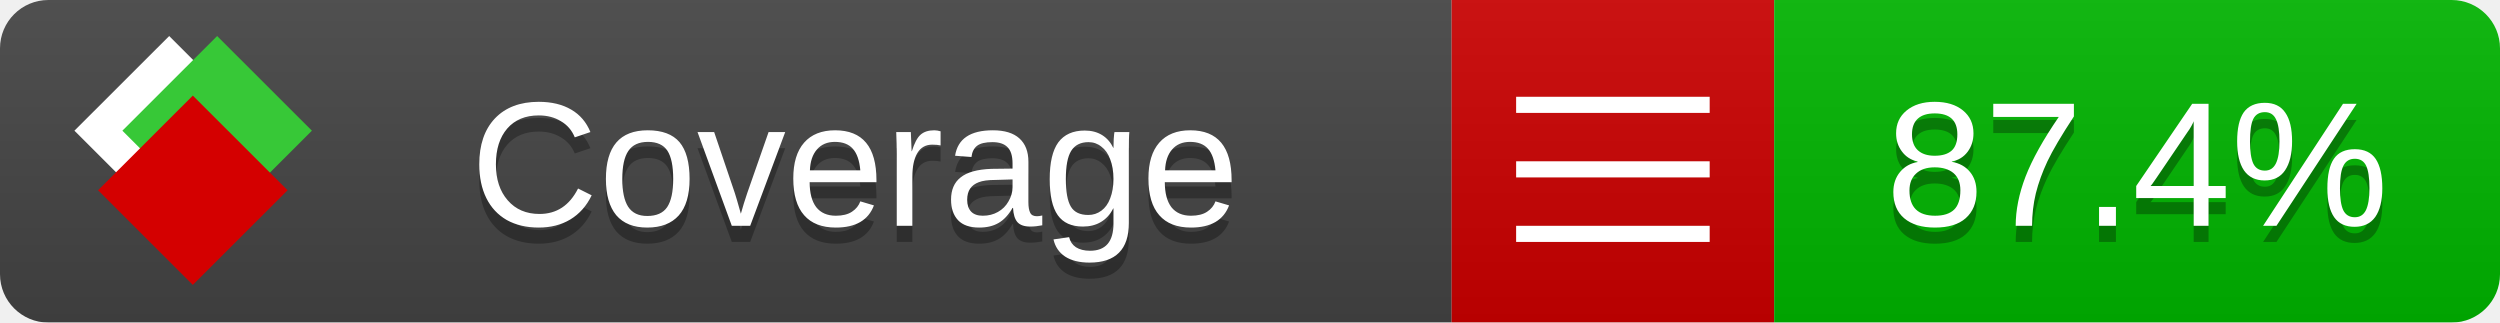
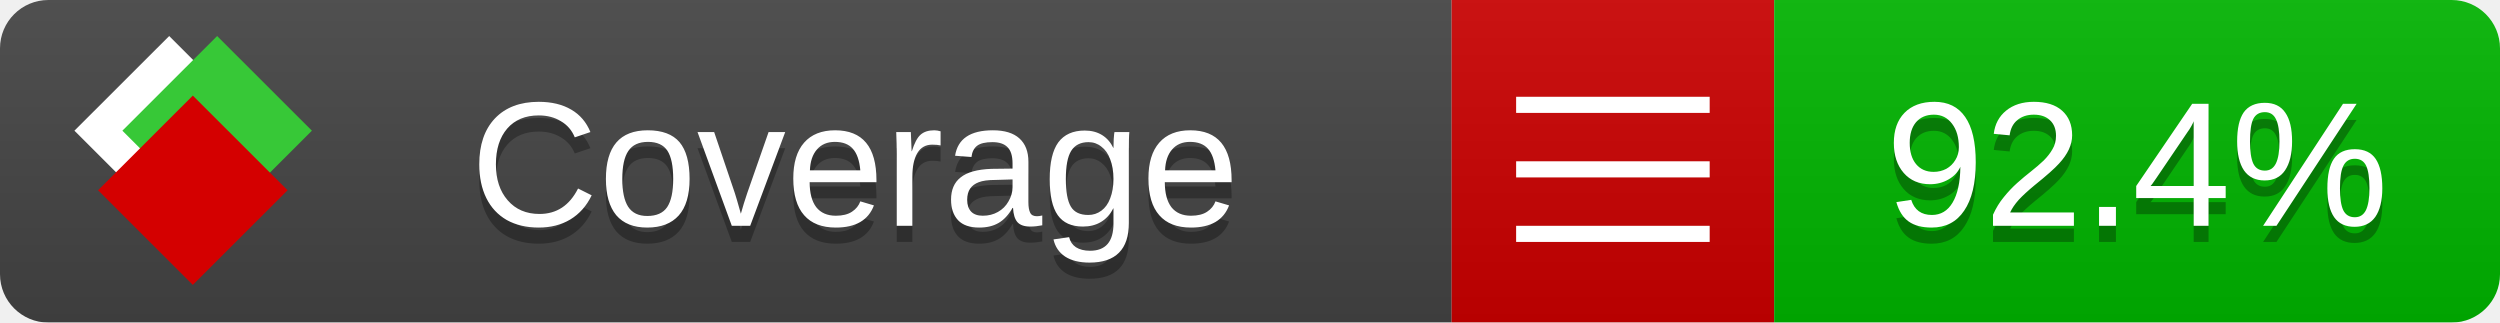
<svg xmlns="http://www.w3.org/2000/svg" xmlns:xlink="http://www.w3.org/1999/xlink" width="155" height="20">
  <style type="text/css">
          
            @keyframes fade1 {
                0% { visibility: visible; opacity: 1; }
               23% { visibility: visible; opacity: 1; }
               25% { visibility: hidden; opacity: 0; }
               48% { visibility: hidden; opacity: 0; }
               50% { visibility: hidden; opacity: 0; }
               73% { visibility: hidden; opacity: 0; }
               75% { visibility: hidden; opacity: 0; }
               98% { visibility: hidden; opacity: 0; }
              100% { visibility: visible; opacity: 1; }
            }
            @keyframes fade2 {
                0% { visibility: hidden; opacity: 0; }
               23% { visibility: hidden; opacity: 0; }
               25% { visibility: visible; opacity: 1; }
               48% { visibility: visible; opacity: 1; }
               50% { visibility: hidden; opacity: 0; }
               73% { visibility: hidden; opacity: 0; }
               75% { visibility: hidden; opacity: 0; }
               98% { visibility: hidden; opacity: 0; }
              100% { visibility: hidden; opacity: 0; }
            }
            @keyframes fade3 {
                0% { visibility: hidden; opacity: 0; }
               23% { visibility: hidden; opacity: 0; }
               25% { visibility: hidden; opacity: 0; }
               48% { visibility: hidden; opacity: 0; }
               50% { visibility: visible; opacity: 1; }
               73% { visibility: visible; opacity: 1; }
               75% { visibility: hidden; opacity: 0; }
               98% { visibility: hidden; opacity: 0; }
              100% { visibility: hidden; opacity: 0; }
            }
            @keyframes fade4 {
                0% { visibility: hidden; opacity: 0; }
               23% { visibility: hidden; opacity: 0; }
               25% { visibility: hidden; opacity: 0; }
               48% { visibility: hidden; opacity: 0; }
               50% { visibility: hidden; opacity: 0; }
               73% { visibility: hidden; opacity: 0; }
               75% { visibility: visible; opacity: 1; }
               98% { visibility: visible; opacity: 1; }
              100% { visibility: hidden; opacity: 0; }
            }
            .linecoverage {
                animation-duration: 15s;
                animation-name: fade1;
                animation-iteration-count: infinite;
            }
            .branchcoverage {
                animation-duration: 15s;
                animation-name: fade2;
                animation-iteration-count: infinite;
            }
            .methodcoverage {
                animation-duration: 15s;
                animation-name: fade3;
                animation-iteration-count: infinite;
            }
            .fullmethodcoverage {
                animation-duration: 15s;
                animation-name: fade4;
                animation-iteration-count: infinite;
            }
          
    </style>
  <defs>
    <linearGradient id="gradient" x2="0" y2="100%">
      <stop offset="0" stop-color="#bbb" stop-opacity=".1" />
      <stop offset="1" stop-opacity=".1" />
    </linearGradient>
    <linearGradient id="c">
      <stop offset="0" stop-color="#d40000" />
      <stop offset="1" stop-color="#ff2a2a" />
    </linearGradient>
    <linearGradient id="a">
      <stop offset="0" stop-color="#e0e0de" />
      <stop offset="1" stop-color="#fff" />
    </linearGradient>
    <linearGradient id="b">
      <stop offset="0" stop-color="#37c837" />
      <stop offset="1" stop-color="#217821" />
    </linearGradient>
    <linearGradient xlink:href="#a" id="e" x1="106.44" x2="69.96" y1="-11.96" y2="-46.84" gradientTransform="matrix(-.8426 -.00045 -.00045 -.8426 -94.27 -75.82)" gradientUnits="userSpaceOnUse" />
    <linearGradient xlink:href="#b" id="f" x1="56.19" x2="77.97" y1="-23.45" y2="10.62" gradientTransform="matrix(.8426 .00045 .00045 .8426 94.27 75.82)" gradientUnits="userSpaceOnUse" />
    <linearGradient xlink:href="#c" id="g" x1="79.98" x2="132.9" y1="10.79" y2="10.79" gradientTransform="matrix(.8426 .00045 .00045 .8426 94.27 75.82)" gradientUnits="userSpaceOnUse" />
    <mask id="mask">
      <rect width="155" height="20" rx="3" fill="#fff" />
    </mask>
    <g id="icon" transform="matrix(.04486 0 0 .04481 -.48 -.63)">
      <rect width="52.92" height="52.92" x="-109.72" y="-27.13" fill="url(#e)" transform="rotate(-135)" />
      <rect width="52.92" height="52.92" x="70.19" y="-39.18" fill="url(#f)" transform="rotate(45)" />
      <rect width="52.92" height="52.92" x="80.05" y="-15.74" fill="url(#g)" transform="rotate(45)" />
    </g>
  </defs>
  <g mask="url(#mask)">
    <rect x="0" y="0" width="90" height="20" fill="#444" />
    <rect x="90" y="0" width="20" height="20" fill="#c00" />
    <rect x="110" y="0" width="45" height="20" fill="#00B600" />
    <rect x="0" y="0" width="155" height="20" fill="url(#gradient)" />
  </g>
  <g>
    <path class="" stroke="#fff" d="M94 6.5 h12 M94 10.5 h12 M94 14.5 h12" />
  </g>
  <g fill="#fff" text-anchor="middle" font-family="Verdana,Arial,Geneva,sans-serif" font-size="11">
    <a xlink:href="https://github.com/danielpalme/ReportGenerator" target="_top">
      <use xlink:href="#icon" transform="translate(3,1) scale(3.5)" />
    </a>
    <text x="53" y="15" fill="#010101" fill-opacity=".3">Coverage</text>
    <text x="53" y="14" fill="#fff">Coverage</text>
-     <text class="" x="132.5" y="15" fill="#010101" fill-opacity=".3">87.4%</text>
-     <text class="" x="132.5" y="14">87.4%</text>
+     <text class="" x="132.5" y="15" fill="#010101" fill-opacity=".3">92.4%</text>
+     <text class="" x="132.5" y="14">92.4%</text>
  </g>
  <g>
    <rect class="" x="90" y="0" width="65" height="20" fill-opacity="0" />
  </g>
</svg>
